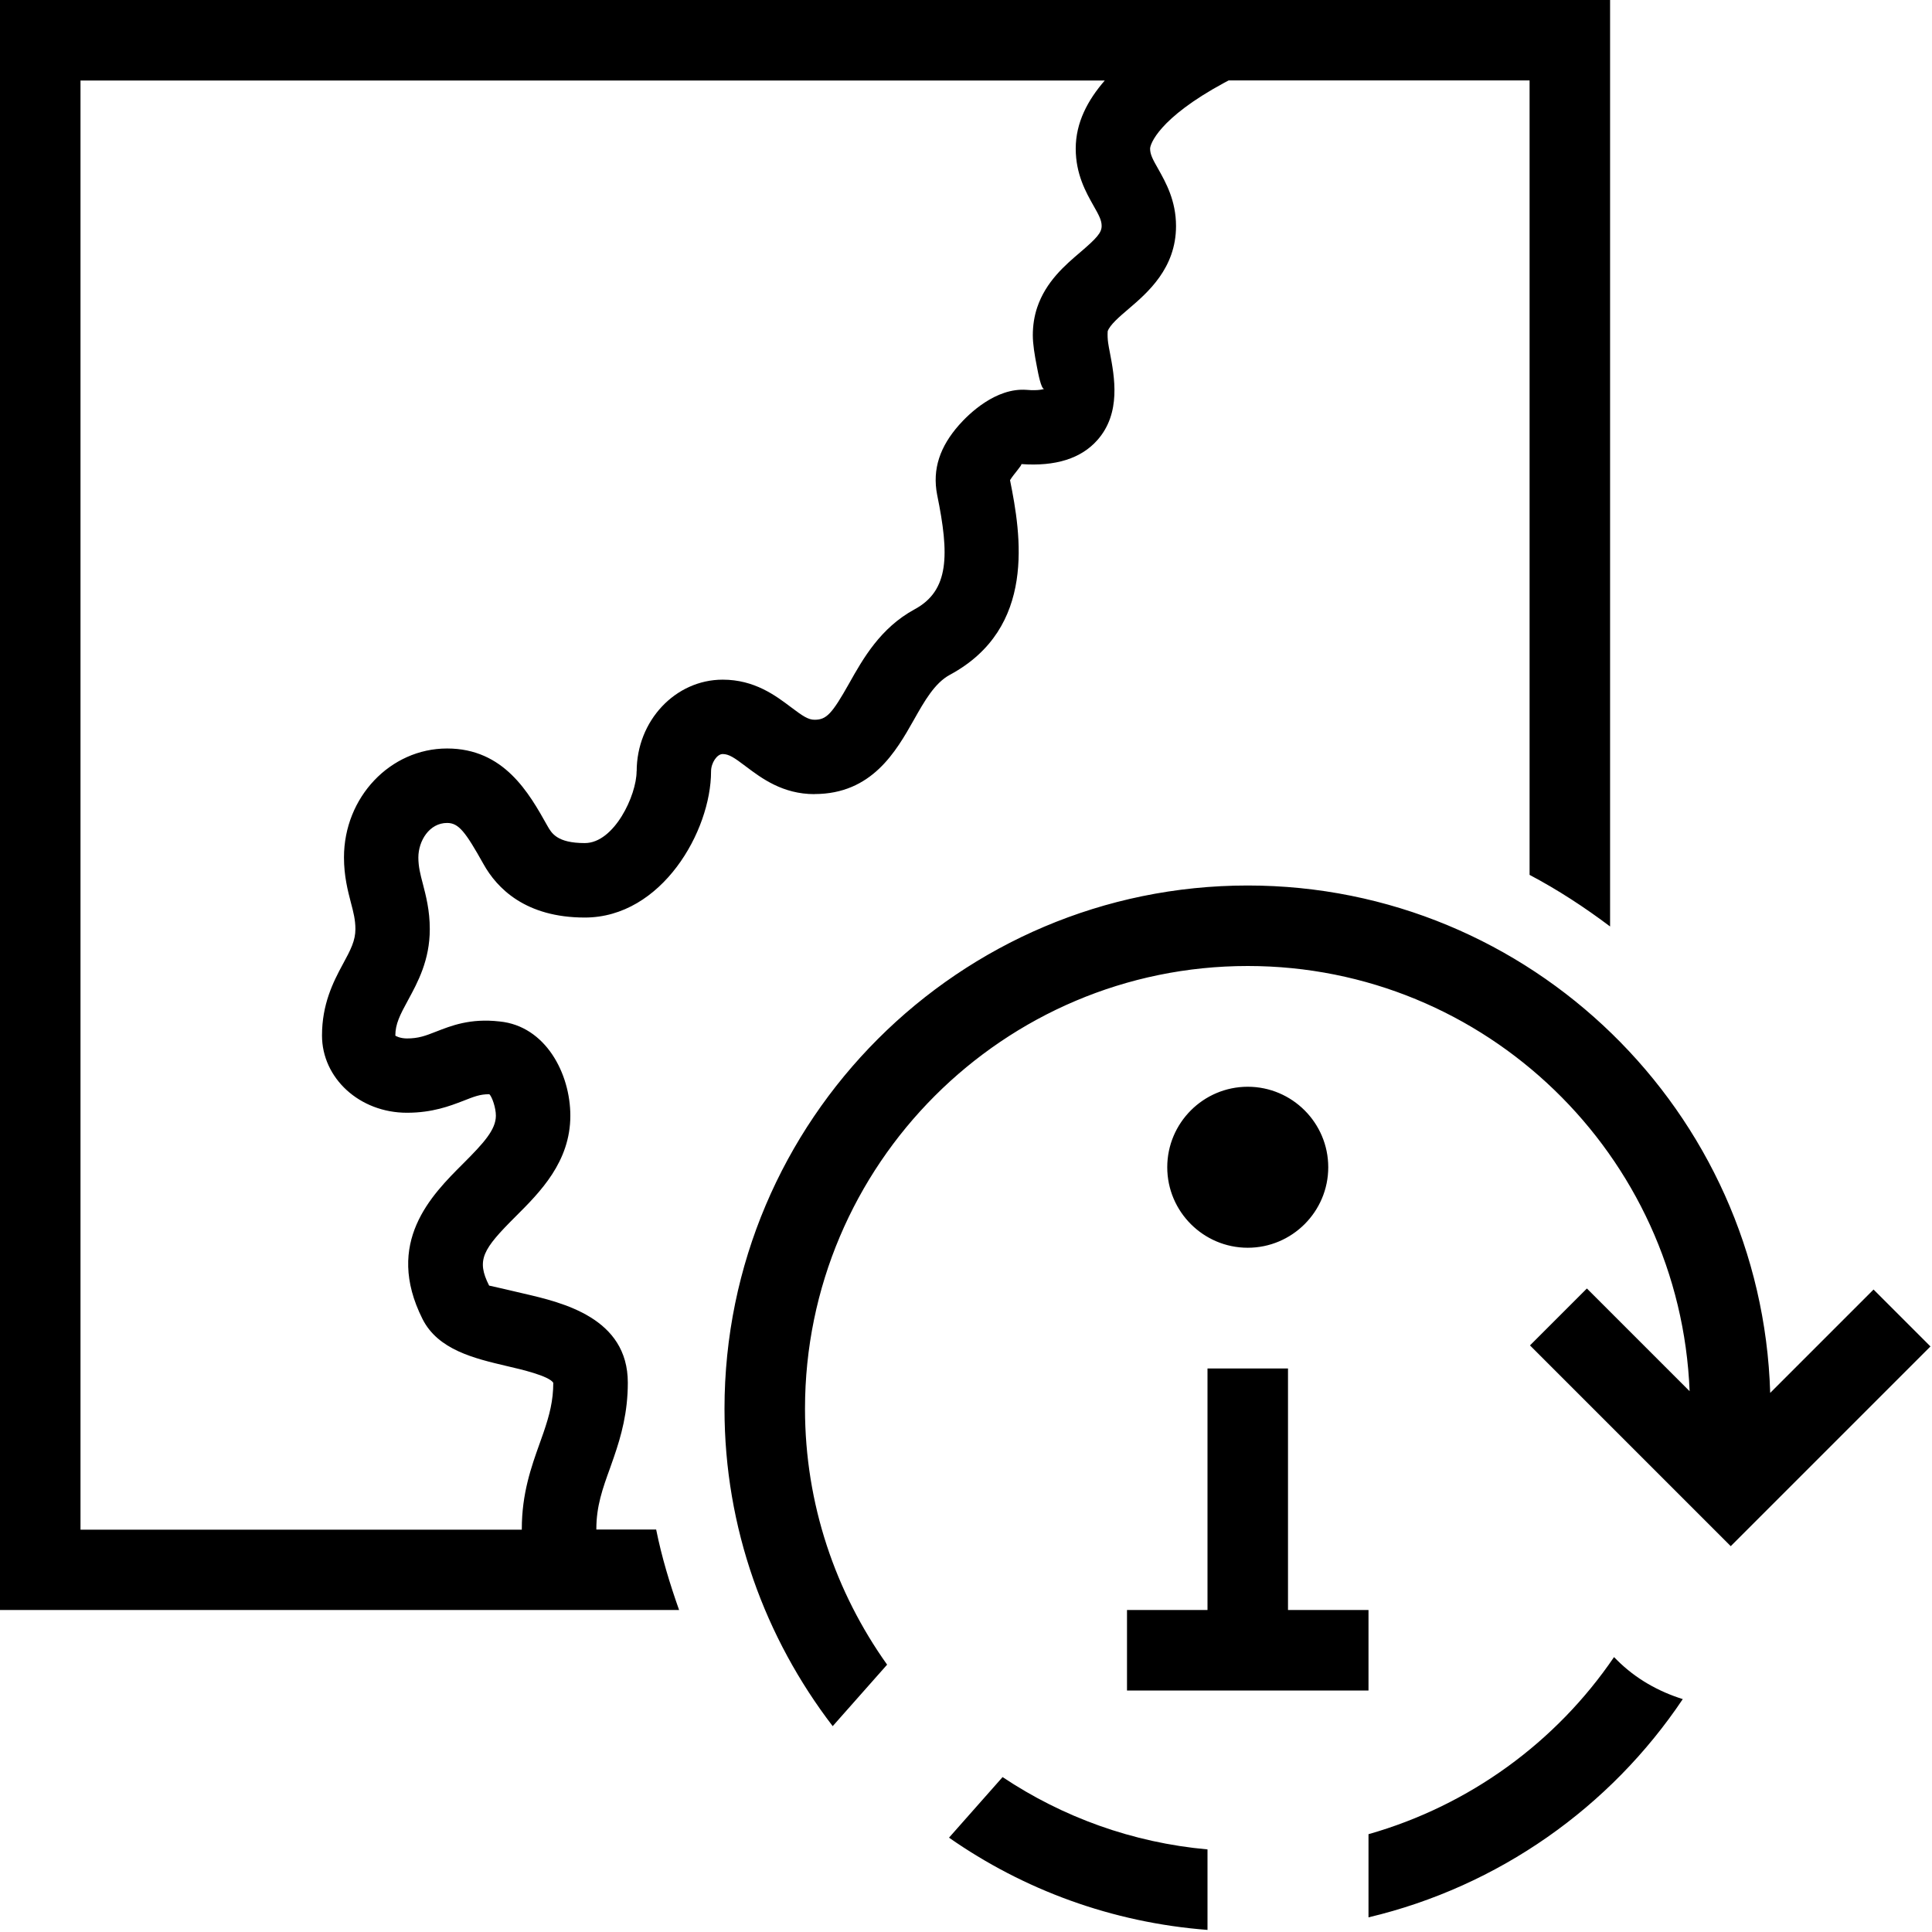
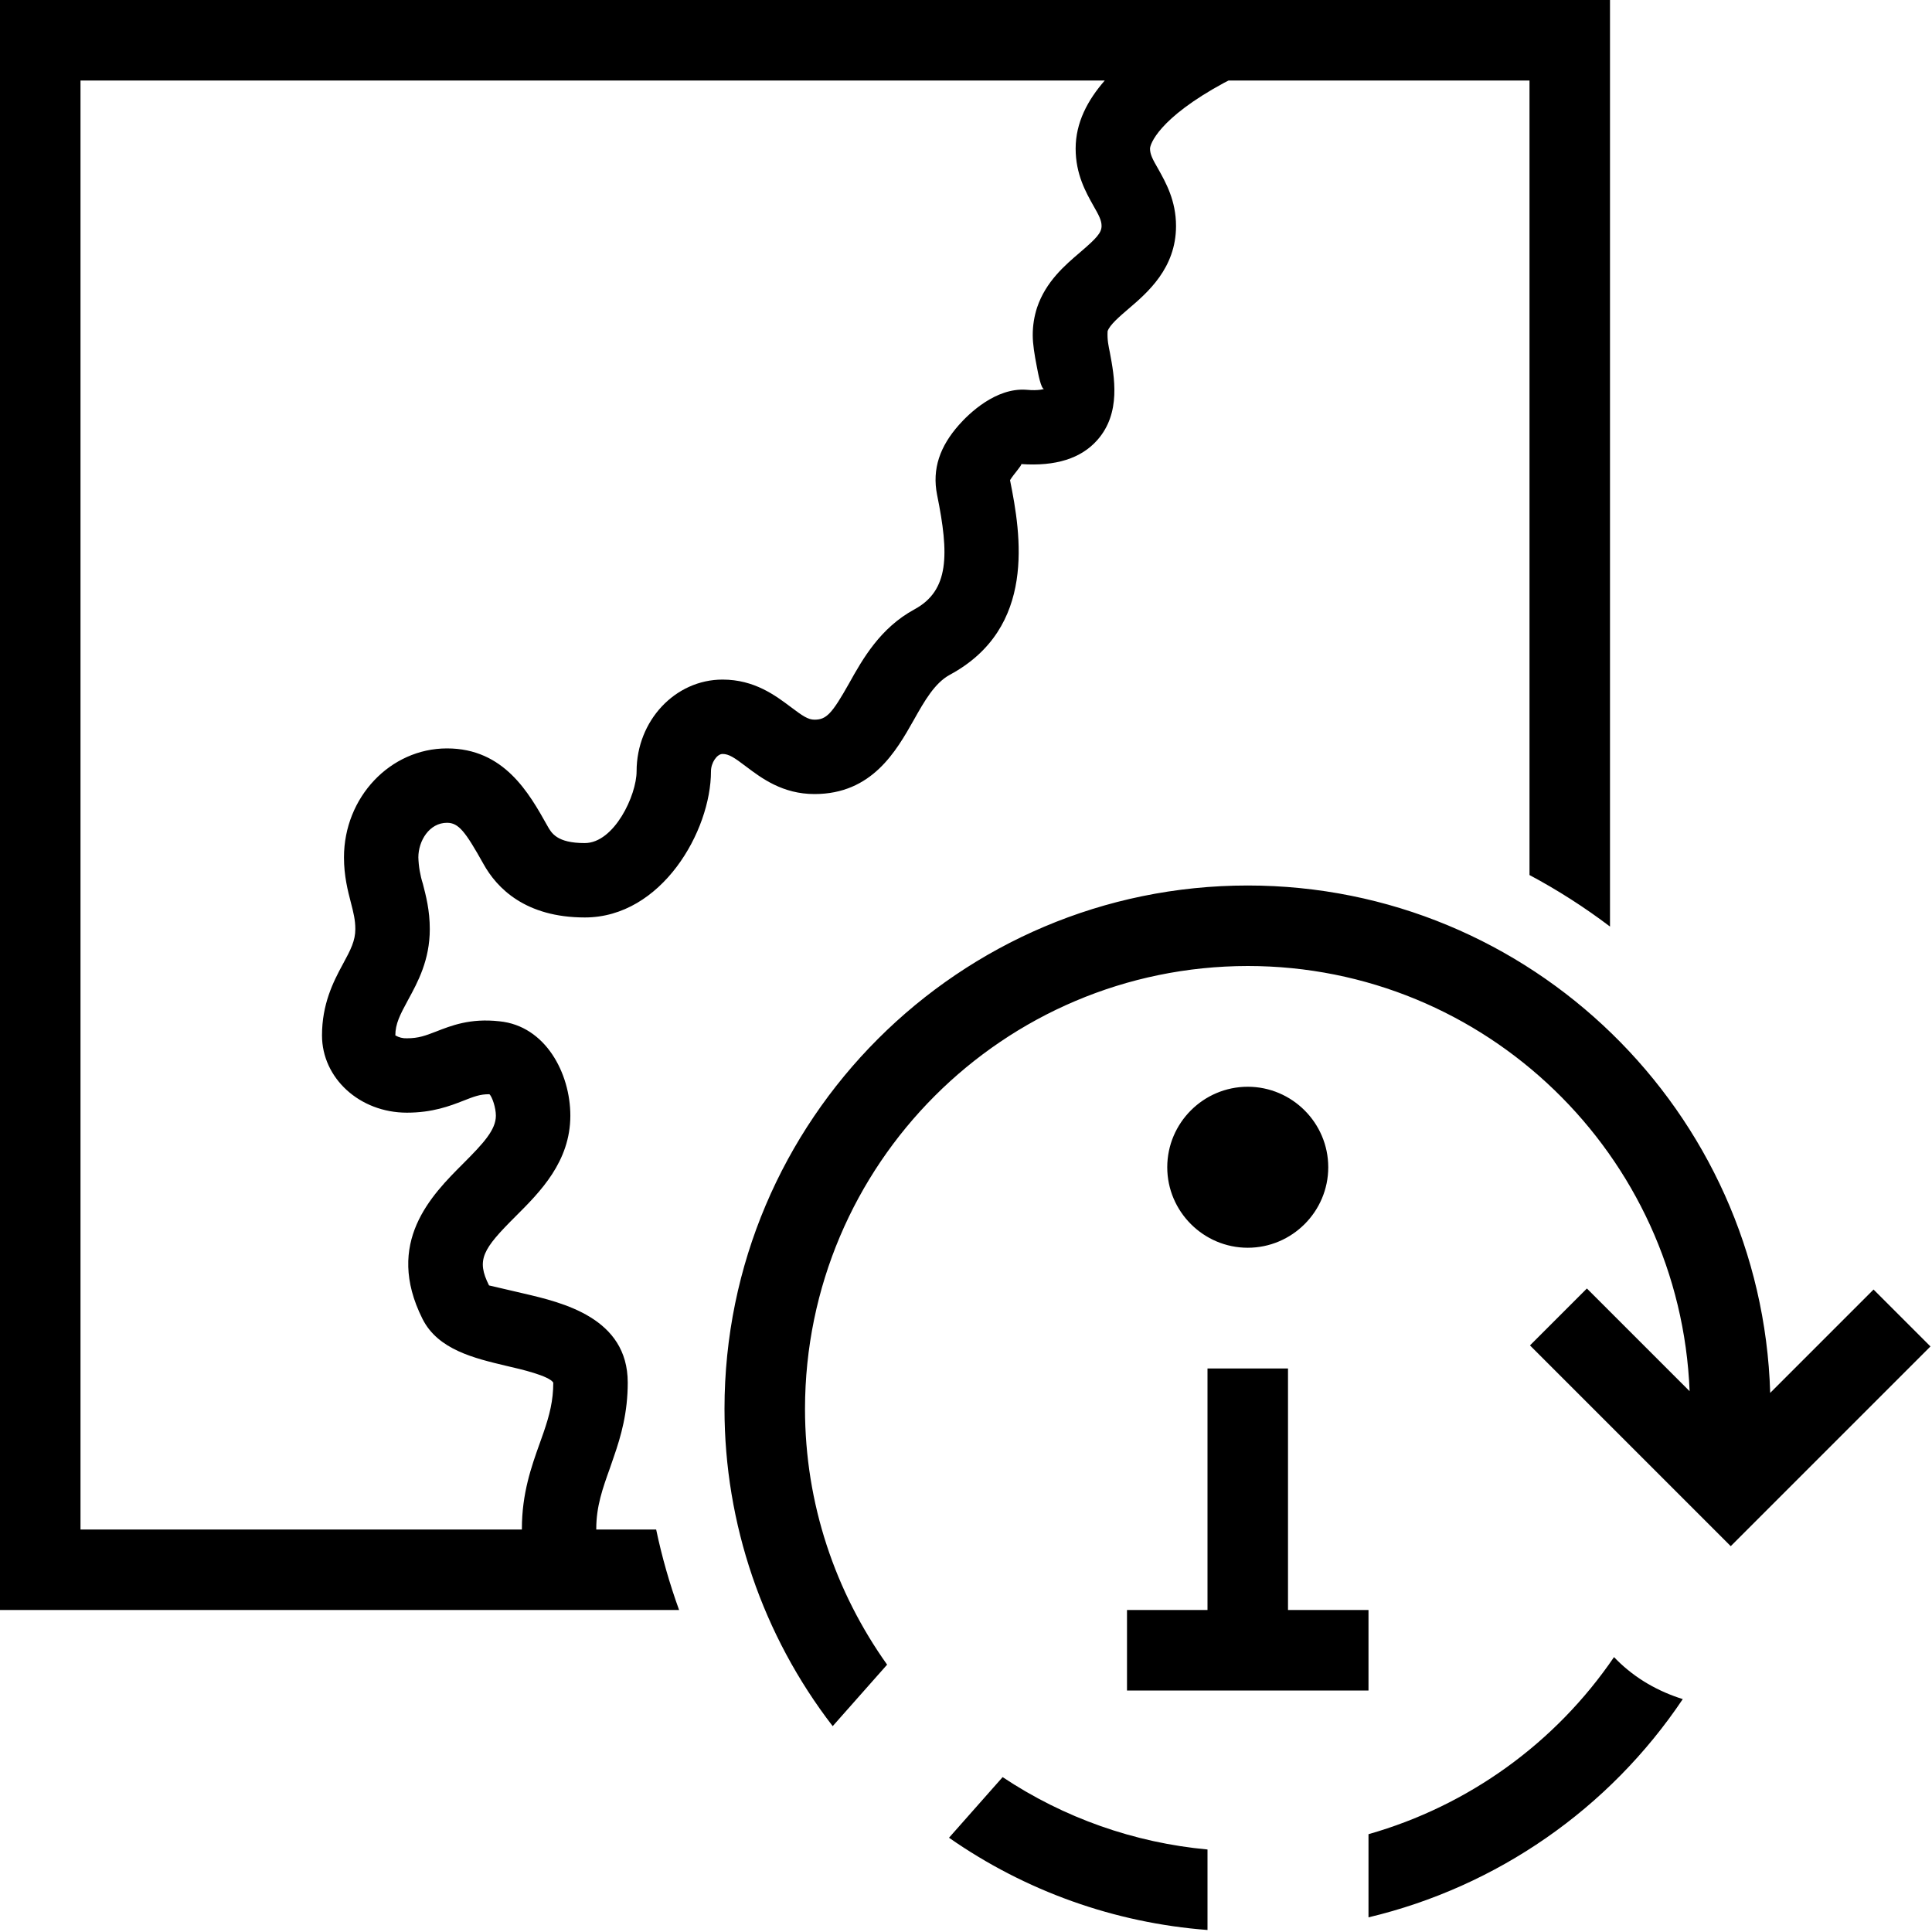
- <svg xmlns="http://www.w3.org/2000/svg" id="icons" viewBox="0 0 24 24">
-   <rect width="24" height="24" fill="none" />
-   <path d="M10.118,9.864c.714,0,1.014-.532,1.234-.921.133-.236.259-.458.447-.56,1.079-.581.884-1.743.748-2.418.045-.075.149-.184.141-.2.425.031.742-.07.943-.297.3-.337.213-.79.156-1.09-.015-.079-.033-.153-.027-.263.027-.079.145-.18.26-.278.235-.201.589-.504.589-1.029,0-.316-.127-.541-.22-.707-.069-.121-.102-.182-.102-.255,0-.051.101-.374.921-.818.021-.012.035-.018.055-.029h3.738v9.869c.352.186.684.403,1,.641V0H0v20h8.436c-.115-.325-.216-.656-.285-1h-.743l-0-.008c0-.281.078-.501.17-.754l.049-.14c.089-.259.172-.551.172-.922,0-.805-.81-.995-1.294-1.107-.159-.037-.399-.094-.429-.099-.161-.319-.081-.449.33-.859.303-.302.679-.679.679-1.251,0-.525-.308-1.115-.879-1.171-.367-.042-.603.054-.791.127-.13.051-.216.084-.36.084-.086,0-.144-.032-.144-.036,0-.143.057-.255.158-.44.12-.221.27-.496.27-.882,0-.233-.048-.415-.086-.562-.032-.12-.056-.215-.056-.328,0-.206.136-.429.357-.429.144,0,.227.109.451.509.169.304.524.666,1.26.666.957,0,1.568-1.076,1.568-1.816,0-.105.074-.215.144-.215.078,0,.145.045.291.156.192.144.454.342.85.342ZM7.908,9.581c0,.298-.278.892-.643.892-.347,0-.414-.124-.466-.216-.227-.405-.537-.959-1.245-.959-.706,0-1.281.606-1.281,1.353,0,.233.048.415.086.562.032.12.056.215.056.328,0,.143-.057.255-.158.44-.12.221-.257.496-.257.882,0,.53.466.96,1.055.96.318,0,.536-.085.695-.146.142-.056.214-.084.323-.084h.006c.034.032.081.169.081.266,0,.176-.154.343-.408.597-.391.39-.98.979-.504,1.928.193.385.646.491,1.045.585.183.042.524.122.58.208,0,.223-.047.402-.122.621l-.046.13c-.105.293-.223.625-.223,1.066l0.0.008H1V1h12.724c-.213.245-.361.524-.361.846,0,.319.128.544.221.709.069.121.101.182.101.252,0,.085-.063.153-.265.326-.19.162-.427.364-.536.687-.036.108-.054.224-.054.344,0,.109.022.245.05.387.018.098.054.28.09.28,0,0-.06.026-.217.012-.382-.029-.717.297-.841.438-.232.264-.334.543-.27.868.152.742.152,1.188-.282,1.421-.423.23-.639.612-.812.92-.214.38-.282.451-.429.451-.079,0-.146-.045-.293-.156-.191-.144-.453-.342-.848-.342-.589,0-1.069.511-1.069,1.139ZM15.5,15.5c-.551,0-1-.449-1-1,0-.551.449-1,1-1s1,.449,1,1c0,.551-.449,1-1,1ZM17,21h-1l-1.0 0v-0h-1v-1h1v-3l1-0v3h1v1ZM12.455,22.076c.742.495,1.61.814,2.545.898v1c-1.188-.091-2.287-.5-3.211-1.146l.666-.753ZM20.086,20.621c.236.236.519.392.818.486-.899,1.342-2.286,2.327-3.904,2.711v-1.033c1.256-.357,2.332-1.145,3.05-2.2l.036.036ZM23.981,16.726l-2.481,2.481-2.494-2.494.707-.707,1.276,1.276c-.116-2.931-2.53-5.282-5.489-5.282-3.032,0-5.5,2.468-5.5,5.5,0,1.185.38,2.28,1.02,3.179l-.676.764c-.839-1.095-1.344-2.459-1.344-3.943,0-3.584,2.916-6.5,6.5-6.5,3.517,0,6.385,2.811,6.49,6.303l1.284-1.284.707.707Z" />
+ <svg xmlns="http://www.w3.org/2000/svg" viewBox="0 0 24 24">
+   <path fill="none" d="M0 0h24v24H0z" />
+   <path d="M10.118 9.864c.714 0 1.014-.532 1.234-.921.132-.235.259-.458.446-.56 1.08-.582.885-1.743.749-2.418.045-.075.148-.184.14-.2q.64.044.943-.297c.3-.337.213-.79.157-1.09-.016-.08-.034-.154-.028-.264.028-.08.146-.18.26-.278.235-.201.59-.504.59-1.029 0-.316-.128-.541-.22-.706-.07-.121-.103-.183-.103-.255 0-.051.101-.373.921-.818L15.262 1H19v9.87a7.5 7.5 0 0 1 1 .64V0H0v20h8.436a7.4 7.4 0 0 1-.285-1h-.744v-.008c0-.28.079-.501.17-.755l.048-.14c.09-.258.173-.55.173-.922 0-.805-.81-.994-1.294-1.107l-.429-.1c-.16-.319-.081-.448.33-.858.304-.303.68-.68.68-1.251 0-.526-.308-1.115-.88-1.172-.366-.041-.602.055-.79.128-.13.05-.215.083-.36.083a.26.26 0 0 1-.144-.036c0-.143.057-.254.158-.44.12-.22.27-.495.27-.88 0-.234-.048-.416-.086-.563a1.2 1.2 0 0 1-.056-.328c0-.206.136-.43.356-.43.145 0 .228.11.452.51.168.304.524.666 1.26.666.956 0 1.567-1.076 1.567-1.816 0-.105.074-.215.144-.215.078 0 .146.045.292.156.192.145.454.342.85.342m-2.21-.283c0 .298-.278.892-.644.892-.346 0-.414-.124-.465-.216-.227-.405-.537-.96-1.246-.96-.705 0-1.28.607-1.28 1.354 0 .232.048.415.086.562.031.12.055.214.055.328 0 .144-.056.255-.157.44-.12.22-.257.496-.257.881 0 .53.466.96 1.055.96.318 0 .536-.084.695-.146.142-.056.214-.083.323-.083h.007c.034.031.08.168.08.266 0 .176-.154.343-.407.596-.39.39-.98.98-.505 1.928.193.385.647.49 1.045.585.184.042.525.122.58.207 0 .223-.046.403-.121.621l-.046.13c-.105.293-.223.626-.223 1.066V19H1V1h12.724c-.214.245-.362.524-.362.846 0 .319.128.544.221.71.069.12.101.182.101.251 0 .085-.063.153-.265.326-.19.162-.427.364-.536.687a1.1 1.1 0 0 0-.054.344c0 .109.022.244.05.387.018.098.054.28.09.28 0 0-.06.026-.218.011-.381-.029-.716.297-.84.438-.233.264-.335.543-.27.868.151.742.151 1.188-.282 1.422-.423.23-.64.611-.812.92-.214.38-.283.45-.429.45-.079 0-.146-.045-.293-.156-.192-.144-.453-.342-.849-.342-.589 0-1.068.511-1.068 1.14M15.5 15.5c-.55 0-1-.45-1-1 0-.551.45-1 1-1s1 .449 1 1-.45 1-1 1M17 21h-3v-1h1v-3h1v3h1zm-4.545 1.076a5.5 5.5 0 0 0 2.545.899v1a6.46 6.46 0 0 1-3.211-1.146zm7.63-1.455c.237.236.52.392.819.486A6.52 6.52 0 0 1 17 23.818v-1.033a5.52 5.52 0 0 0 3.05-2.2zm3.896-3.895L21.5 19.207l-2.494-2.494.707-.707 1.276 1.276C20.873 14.352 18.459 12 15.5 12a5.507 5.507 0 0 0-5.5 5.5c0 1.185.38 2.28 1.02 3.179l-.676.764A6.46 6.46 0 0 1 9 17.5c0-3.584 2.916-6.5 6.5-6.5 3.517 0 6.385 2.81 6.49 6.303l1.284-1.284z" />
</svg>
